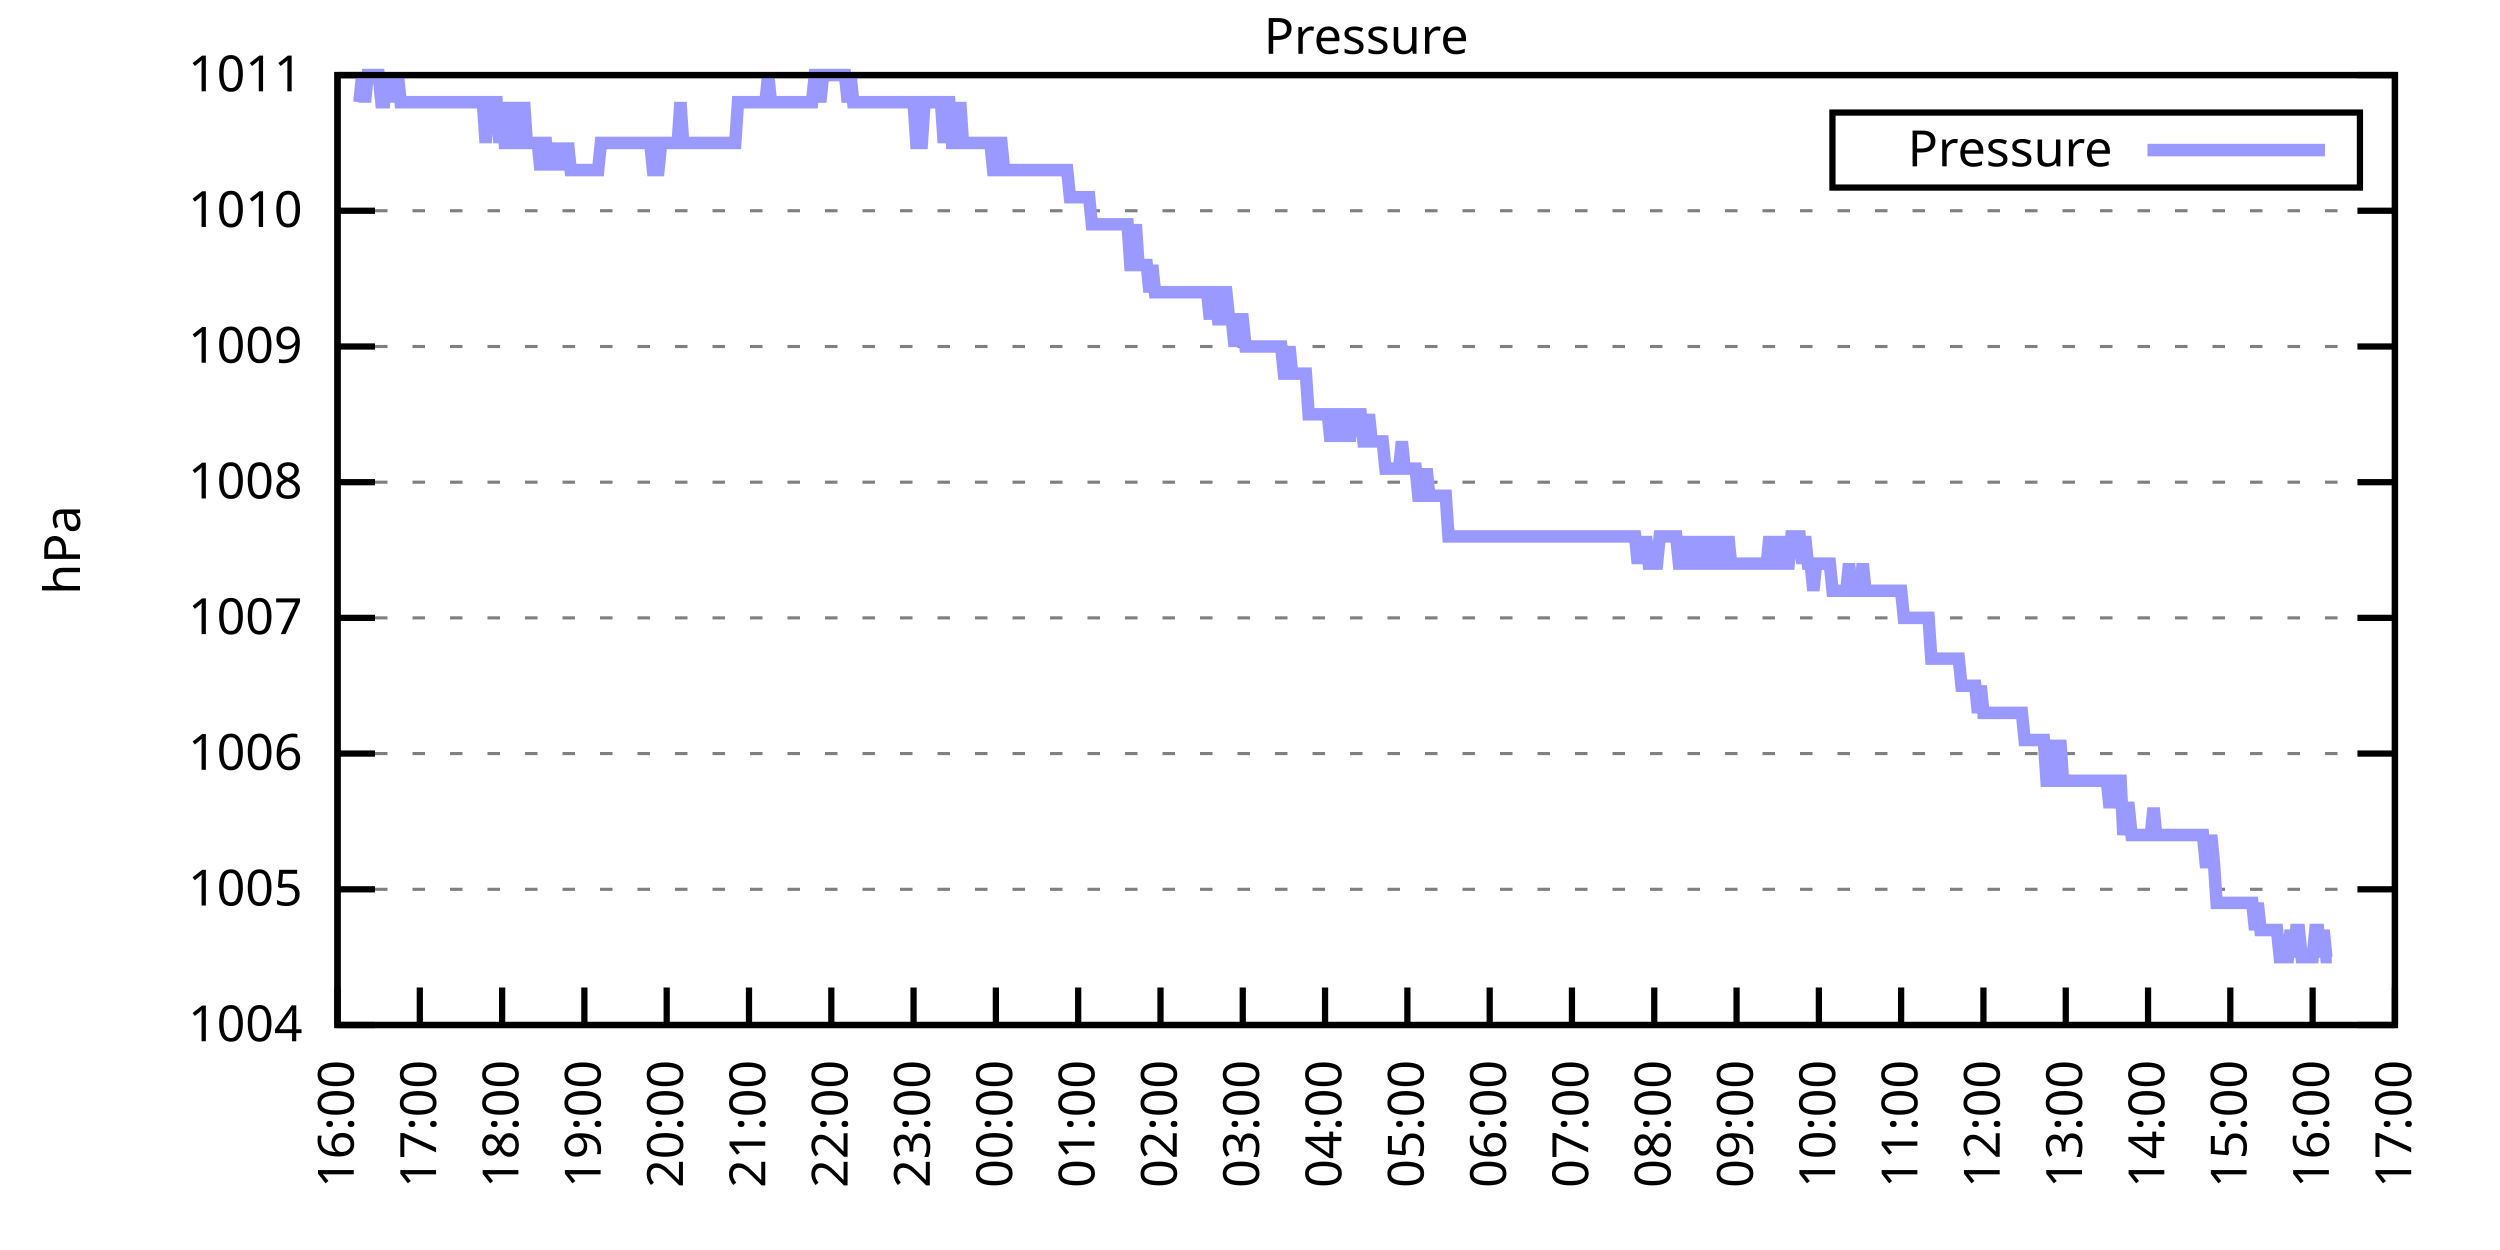
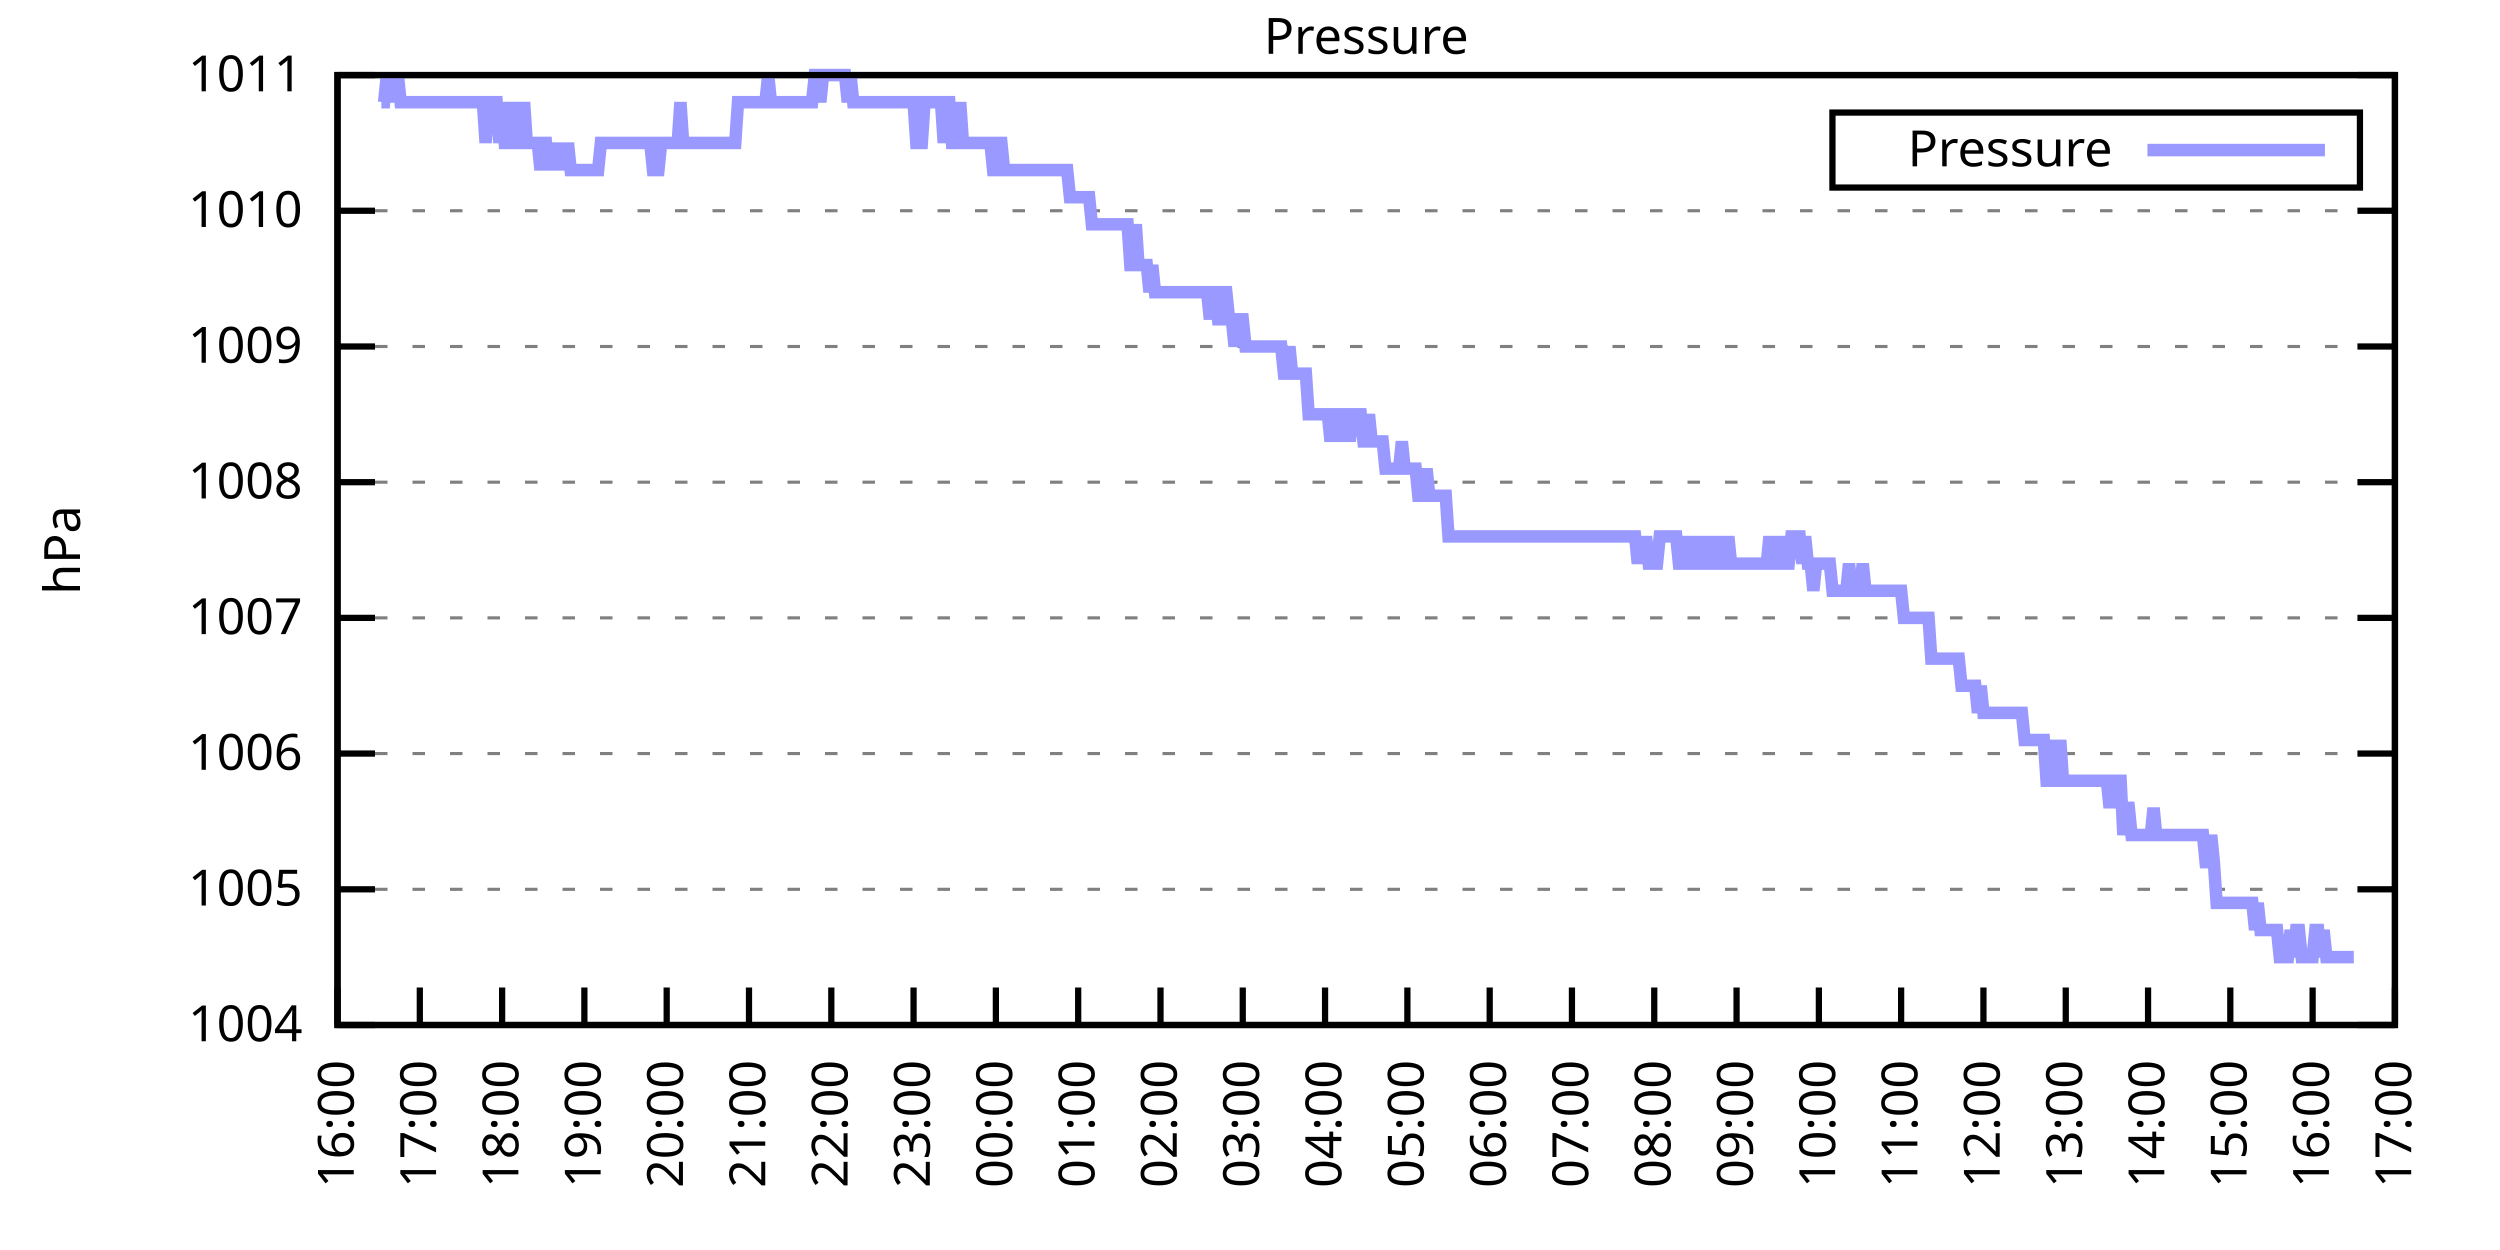
<svg xmlns="http://www.w3.org/2000/svg" xmlns:xlink="http://www.w3.org/1999/xlink" width="400" height="200" viewBox="0 0 400 200">
  <g id="gnuplot_canvas">
    <rect x="0" y="0" width="400" height="200" fill="none" />
    <defs>
      <circle id="gpDot" r="0.5" stroke-width="0.5" stroke="currentColor" />
      <path id="gpPt0" stroke-width="0.333" stroke="currentColor" d="M-1,0 h2 M0,-1 v2" />
      <path id="gpPt1" stroke-width="0.333" stroke="currentColor" d="M-1,-1 L1,1 M1,-1 L-1,1" />
      <path id="gpPt2" stroke-width="0.333" stroke="currentColor" d="M-1,0 L1,0 M0,-1 L0,1 M-1,-1 L1,1 M-1,1 L1,-1" />
      <rect id="gpPt3" stroke-width="0.333" stroke="currentColor" x="-1" y="-1" width="2" height="2" />
      <rect id="gpPt4" stroke-width="0.333" stroke="currentColor" fill="currentColor" x="-1" y="-1" width="2" height="2" />
      <circle id="gpPt5" stroke-width="0.333" stroke="currentColor" cx="0" cy="0" r="1" />
      <use xlink:href="#gpPt5" id="gpPt6" fill="currentColor" stroke="none" />
      <path id="gpPt7" stroke-width="0.333" stroke="currentColor" d="M0,-1.33 L-1.33,0.67 L1.33,0.67 z" />
      <use xlink:href="#gpPt7" id="gpPt8" fill="currentColor" stroke="none" />
      <use xlink:href="#gpPt7" id="gpPt9" stroke="currentColor" transform="rotate(180)" />
      <use xlink:href="#gpPt9" id="gpPt10" fill="currentColor" stroke="none" />
      <use xlink:href="#gpPt3" id="gpPt11" stroke="currentColor" transform="rotate(45)" />
      <use xlink:href="#gpPt11" id="gpPt12" fill="currentColor" stroke="none" />
      <path id="gpPt13" stroke-width="0.333" stroke="currentColor" d="M0,1.330 L1.265,0.411 L0.782,-1.067 L-0.782,-1.076 L-1.265,0.411 z" />
      <use xlink:href="#gpPt13" id="gpPt14" fill="currentColor" stroke="none" />
      <filter id="textbox" filterUnits="objectBoundingBox" x="0" y="0" height="1" width="1">
        <feFlood flood-color="white" flood-opacity="1" result="bgnd" />
        <feComposite in="SourceGraphic" in2="bgnd" operator="atop" />
      </filter>
      <filter id="greybox" filterUnits="objectBoundingBox" x="0" y="0" height="1" width="1">
        <feFlood flood-color="lightgrey" flood-opacity="1" result="grey" />
        <feComposite in="SourceGraphic" in2="grey" operator="atop" />
      </filter>
    </defs>
    <g fill="none" color="white" stroke="currentColor" stroke-width="1.00" stroke-linecap="butt" stroke-linejoin="miter">
</g>
    <g fill="none" color="black" stroke="currentColor" stroke-width="1.00" stroke-linecap="butt" stroke-linejoin="miter">
      <g stroke="none" shape-rendering="crispEdges">
        <polygon fill="rgb(255, 255, 255)" points="54.00,164.00 383.18,164.00 383.18,12.02 54.00,12.02 " />
      </g>
    </g>
    <g fill="none" color="black" stroke="currentColor" stroke-width="1.00" stroke-linecap="butt" stroke-linejoin="miter">
</g>
    <g fill="none" color="black" stroke="black" stroke-width="0.50" stroke-linecap="butt" stroke-linejoin="miter">
</g>
    <g fill="none" color="gray" stroke="currentColor" stroke-width="0.50" stroke-linecap="butt" stroke-linejoin="miter">
      <path stroke="gray" stroke-dasharray="2,4" class="gridline" d="M54.00,164.00 L383.19,164.00  " />
    </g>
    <g fill="none" color="gray" stroke="gray" stroke-width="1.00" stroke-linecap="butt" stroke-linejoin="miter">
</g>
    <g fill="none" color="black" stroke="currentColor" stroke-width="1.00" stroke-linecap="butt" stroke-linejoin="miter">
      <path stroke="black" d="M54.00,164.00 L60.00,164.00 M383.19,164.00 L377.19,164.00  " />
      <g transform="translate(48.40,166.60)" stroke="none" fill="black" font-family="Sans" font-size="8.00" text-anchor="end">
        <text>
          <tspan font-family="Sans"> 1004</tspan>
        </text>
      </g>
    </g>
    <g fill="none" color="black" stroke="currentColor" stroke-width="1.00" stroke-linecap="butt" stroke-linejoin="miter">
</g>
    <g fill="none" color="black" stroke="black" stroke-width="0.50" stroke-linecap="butt" stroke-linejoin="miter">
</g>
    <g fill="none" color="gray" stroke="currentColor" stroke-width="0.50" stroke-linecap="butt" stroke-linejoin="miter">
      <path stroke="gray" stroke-dasharray="2,4" class="gridline" d="M54.00,142.29 L383.19,142.29  " />
    </g>
    <g fill="none" color="gray" stroke="gray" stroke-width="1.00" stroke-linecap="butt" stroke-linejoin="miter">
</g>
    <g fill="none" color="black" stroke="currentColor" stroke-width="1.00" stroke-linecap="butt" stroke-linejoin="miter">
      <path stroke="black" d="M54.00,142.29 L60.00,142.29 M383.19,142.29 L377.19,142.29  " />
      <g transform="translate(48.40,144.89)" stroke="none" fill="black" font-family="Sans" font-size="8.00" text-anchor="end">
        <text>
          <tspan font-family="Sans"> 1005</tspan>
        </text>
      </g>
    </g>
    <g fill="none" color="black" stroke="currentColor" stroke-width="1.00" stroke-linecap="butt" stroke-linejoin="miter">
</g>
    <g fill="none" color="black" stroke="black" stroke-width="0.50" stroke-linecap="butt" stroke-linejoin="miter">
</g>
    <g fill="none" color="gray" stroke="currentColor" stroke-width="0.50" stroke-linecap="butt" stroke-linejoin="miter">
      <path stroke="gray" stroke-dasharray="2,4" class="gridline" d="M54.00,120.57 L383.19,120.57  " />
    </g>
    <g fill="none" color="gray" stroke="gray" stroke-width="1.00" stroke-linecap="butt" stroke-linejoin="miter">
</g>
    <g fill="none" color="black" stroke="currentColor" stroke-width="1.00" stroke-linecap="butt" stroke-linejoin="miter">
      <path stroke="black" d="M54.00,120.57 L60.00,120.57 M383.19,120.57 L377.19,120.57  " />
      <g transform="translate(48.40,123.17)" stroke="none" fill="black" font-family="Sans" font-size="8.00" text-anchor="end">
        <text>
          <tspan font-family="Sans"> 1006</tspan>
        </text>
      </g>
    </g>
    <g fill="none" color="black" stroke="currentColor" stroke-width="1.00" stroke-linecap="butt" stroke-linejoin="miter">
</g>
    <g fill="none" color="black" stroke="black" stroke-width="0.50" stroke-linecap="butt" stroke-linejoin="miter">
</g>
    <g fill="none" color="gray" stroke="currentColor" stroke-width="0.50" stroke-linecap="butt" stroke-linejoin="miter">
      <path stroke="gray" stroke-dasharray="2,4" class="gridline" d="M54.00,98.86 L383.19,98.86  " />
    </g>
    <g fill="none" color="gray" stroke="gray" stroke-width="1.00" stroke-linecap="butt" stroke-linejoin="miter">
</g>
    <g fill="none" color="black" stroke="currentColor" stroke-width="1.00" stroke-linecap="butt" stroke-linejoin="miter">
      <path stroke="black" d="M54.00,98.86 L60.00,98.86 M383.19,98.86 L377.19,98.86  " />
      <g transform="translate(48.40,101.46)" stroke="none" fill="black" font-family="Sans" font-size="8.00" text-anchor="end">
        <text>
          <tspan font-family="Sans"> 1007</tspan>
        </text>
      </g>
    </g>
    <g fill="none" color="black" stroke="currentColor" stroke-width="1.00" stroke-linecap="butt" stroke-linejoin="miter">
</g>
    <g fill="none" color="black" stroke="black" stroke-width="0.50" stroke-linecap="butt" stroke-linejoin="miter">
</g>
    <g fill="none" color="gray" stroke="currentColor" stroke-width="0.50" stroke-linecap="butt" stroke-linejoin="miter">
      <path stroke="gray" stroke-dasharray="2,4" class="gridline" d="M54.00,77.15 L383.19,77.15  " />
    </g>
    <g fill="none" color="gray" stroke="gray" stroke-width="1.00" stroke-linecap="butt" stroke-linejoin="miter">
</g>
    <g fill="none" color="black" stroke="currentColor" stroke-width="1.00" stroke-linecap="butt" stroke-linejoin="miter">
      <path stroke="black" d="M54.00,77.15 L60.00,77.15 M383.19,77.15 L377.19,77.15  " />
      <g transform="translate(48.40,79.75)" stroke="none" fill="black" font-family="Sans" font-size="8.00" text-anchor="end">
        <text>
          <tspan font-family="Sans"> 1008</tspan>
        </text>
      </g>
    </g>
    <g fill="none" color="black" stroke="currentColor" stroke-width="1.00" stroke-linecap="butt" stroke-linejoin="miter">
</g>
    <g fill="none" color="black" stroke="black" stroke-width="0.50" stroke-linecap="butt" stroke-linejoin="miter">
</g>
    <g fill="none" color="gray" stroke="currentColor" stroke-width="0.50" stroke-linecap="butt" stroke-linejoin="miter">
      <path stroke="gray" stroke-dasharray="2,4" class="gridline" d="M54.00,55.44 L383.19,55.44  " />
    </g>
    <g fill="none" color="gray" stroke="gray" stroke-width="1.00" stroke-linecap="butt" stroke-linejoin="miter">
</g>
    <g fill="none" color="black" stroke="currentColor" stroke-width="1.00" stroke-linecap="butt" stroke-linejoin="miter">
      <path stroke="black" d="M54.00,55.44 L60.00,55.44 M383.19,55.44 L377.19,55.44  " />
      <g transform="translate(48.40,58.04)" stroke="none" fill="black" font-family="Sans" font-size="8.00" text-anchor="end">
        <text>
          <tspan font-family="Sans"> 1009</tspan>
        </text>
      </g>
    </g>
    <g fill="none" color="black" stroke="currentColor" stroke-width="1.00" stroke-linecap="butt" stroke-linejoin="miter">
</g>
    <g fill="none" color="black" stroke="black" stroke-width="0.50" stroke-linecap="butt" stroke-linejoin="miter">
</g>
    <g fill="none" color="gray" stroke="currentColor" stroke-width="0.50" stroke-linecap="butt" stroke-linejoin="miter">
      <path stroke="gray" stroke-dasharray="2,4" class="gridline" d="M54.00,33.72 L383.19,33.72  " />
    </g>
    <g fill="none" color="gray" stroke="gray" stroke-width="1.00" stroke-linecap="butt" stroke-linejoin="miter">
</g>
    <g fill="none" color="black" stroke="currentColor" stroke-width="1.00" stroke-linecap="butt" stroke-linejoin="miter">
      <path stroke="black" d="M54.00,33.72 L60.00,33.72 M383.19,33.72 L377.19,33.72  " />
      <g transform="translate(48.40,36.32)" stroke="none" fill="black" font-family="Sans" font-size="8.00" text-anchor="end">
        <text>
          <tspan font-family="Sans"> 1010</tspan>
        </text>
      </g>
    </g>
    <g fill="none" color="black" stroke="currentColor" stroke-width="1.00" stroke-linecap="butt" stroke-linejoin="miter">
</g>
    <g fill="none" color="black" stroke="black" stroke-width="0.50" stroke-linecap="butt" stroke-linejoin="miter">
</g>
    <g fill="none" color="gray" stroke="currentColor" stroke-width="0.50" stroke-linecap="butt" stroke-linejoin="miter">
      <path stroke="gray" stroke-dasharray="2,4" class="gridline" d="M54.00,12.01 L383.19,12.01  " />
    </g>
    <g fill="none" color="gray" stroke="gray" stroke-width="1.00" stroke-linecap="butt" stroke-linejoin="miter">
</g>
    <g fill="none" color="black" stroke="currentColor" stroke-width="1.00" stroke-linecap="butt" stroke-linejoin="miter">
      <path stroke="black" d="M54.00,12.01 L60.00,12.01 M383.19,12.01 L377.19,12.01  " />
      <g transform="translate(48.40,14.61)" stroke="none" fill="black" font-family="Sans" font-size="8.00" text-anchor="end">
        <text>
          <tspan font-family="Sans"> 1011</tspan>
        </text>
      </g>
    </g>
    <g fill="none" color="black" stroke="currentColor" stroke-width="1.00" stroke-linecap="butt" stroke-linejoin="miter">
      <path stroke="black" d="M54.00,164.00 L54.00,158.00  " />
      <g transform="translate(56.60,169.60) rotate(270.00)" stroke="none" fill="black" font-family="Sans" font-size="8.00" text-anchor="end">
        <text>
          <tspan font-family="Sans">16:00</tspan>
        </text>
      </g>
    </g>
    <g fill="none" color="black" stroke="currentColor" stroke-width="1.00" stroke-linecap="butt" stroke-linejoin="miter">
      <path stroke="black" d="M67.17,164.00 L67.17,158.00  " />
      <g transform="translate(69.77,169.60) rotate(270.00)" stroke="none" fill="black" font-family="Sans" font-size="8.00" text-anchor="end">
        <text>
          <tspan font-family="Sans">17:00</tspan>
        </text>
      </g>
    </g>
    <g fill="none" color="black" stroke="currentColor" stroke-width="1.00" stroke-linecap="butt" stroke-linejoin="miter">
      <path stroke="black" d="M80.34,164.00 L80.34,158.00  " />
      <g transform="translate(82.94,169.60) rotate(270.00)" stroke="none" fill="black" font-family="Sans" font-size="8.00" text-anchor="end">
        <text>
          <tspan font-family="Sans">18:00</tspan>
        </text>
      </g>
    </g>
    <g fill="none" color="black" stroke="currentColor" stroke-width="1.00" stroke-linecap="butt" stroke-linejoin="miter">
      <path stroke="black" d="M93.50,164.00 L93.50,158.00  " />
      <g transform="translate(96.10,169.60) rotate(270.00)" stroke="none" fill="black" font-family="Sans" font-size="8.00" text-anchor="end">
        <text>
          <tspan font-family="Sans">19:00</tspan>
        </text>
      </g>
    </g>
    <g fill="none" color="black" stroke="currentColor" stroke-width="1.00" stroke-linecap="butt" stroke-linejoin="miter">
      <path stroke="black" d="M106.67,164.00 L106.67,158.00  " />
      <g transform="translate(109.27,169.60) rotate(270.00)" stroke="none" fill="black" font-family="Sans" font-size="8.00" text-anchor="end">
        <text>
          <tspan font-family="Sans">20:00</tspan>
        </text>
      </g>
    </g>
    <g fill="none" color="black" stroke="currentColor" stroke-width="1.00" stroke-linecap="butt" stroke-linejoin="miter">
      <path stroke="black" d="M119.84,164.00 L119.84,158.00  " />
      <g transform="translate(122.44,169.60) rotate(270.00)" stroke="none" fill="black" font-family="Sans" font-size="8.00" text-anchor="end">
        <text>
          <tspan font-family="Sans">21:00</tspan>
        </text>
      </g>
    </g>
    <g fill="none" color="black" stroke="currentColor" stroke-width="1.00" stroke-linecap="butt" stroke-linejoin="miter">
      <path stroke="black" d="M133.01,164.00 L133.01,158.00  " />
      <g transform="translate(135.61,169.60) rotate(270.00)" stroke="none" fill="black" font-family="Sans" font-size="8.00" text-anchor="end">
        <text>
          <tspan font-family="Sans">22:00</tspan>
        </text>
      </g>
    </g>
    <g fill="none" color="black" stroke="currentColor" stroke-width="1.00" stroke-linecap="butt" stroke-linejoin="miter">
      <path stroke="black" d="M146.17,164.00 L146.17,158.00  " />
      <g transform="translate(148.77,169.60) rotate(270.00)" stroke="none" fill="black" font-family="Sans" font-size="8.00" text-anchor="end">
        <text>
          <tspan font-family="Sans">23:00</tspan>
        </text>
      </g>
    </g>
    <g fill="none" color="black" stroke="currentColor" stroke-width="1.00" stroke-linecap="butt" stroke-linejoin="miter">
      <path stroke="black" d="M159.34,164.00 L159.34,158.00  " />
      <g transform="translate(161.94,169.60) rotate(270.00)" stroke="none" fill="black" font-family="Sans" font-size="8.00" text-anchor="end">
        <text>
          <tspan font-family="Sans">00:00</tspan>
        </text>
      </g>
    </g>
    <g fill="none" color="black" stroke="currentColor" stroke-width="1.00" stroke-linecap="butt" stroke-linejoin="miter">
      <path stroke="black" d="M172.51,164.00 L172.51,158.00  " />
      <g transform="translate(175.11,169.60) rotate(270.00)" stroke="none" fill="black" font-family="Sans" font-size="8.00" text-anchor="end">
        <text>
          <tspan font-family="Sans">01:00</tspan>
        </text>
      </g>
    </g>
    <g fill="none" color="black" stroke="currentColor" stroke-width="1.00" stroke-linecap="butt" stroke-linejoin="miter">
      <path stroke="black" d="M185.68,164.00 L185.68,158.00  " />
      <g transform="translate(188.28,169.60) rotate(270.00)" stroke="none" fill="black" font-family="Sans" font-size="8.00" text-anchor="end">
        <text>
          <tspan font-family="Sans">02:00</tspan>
        </text>
      </g>
    </g>
    <g fill="none" color="black" stroke="currentColor" stroke-width="1.00" stroke-linecap="butt" stroke-linejoin="miter">
      <path stroke="black" d="M198.84,164.00 L198.84,158.00  " />
      <g transform="translate(201.44,169.60) rotate(270.00)" stroke="none" fill="black" font-family="Sans" font-size="8.00" text-anchor="end">
        <text>
          <tspan font-family="Sans">03:00</tspan>
        </text>
      </g>
    </g>
    <g fill="none" color="black" stroke="currentColor" stroke-width="1.00" stroke-linecap="butt" stroke-linejoin="miter">
      <path stroke="black" d="M212.01,164.00 L212.01,158.00  " />
      <g transform="translate(214.61,169.60) rotate(270.00)" stroke="none" fill="black" font-family="Sans" font-size="8.00" text-anchor="end">
        <text>
          <tspan font-family="Sans">04:00</tspan>
        </text>
      </g>
    </g>
    <g fill="none" color="black" stroke="currentColor" stroke-width="1.00" stroke-linecap="butt" stroke-linejoin="miter">
      <path stroke="black" d="M225.18,164.00 L225.18,158.00  " />
      <g transform="translate(227.78,169.60) rotate(270.00)" stroke="none" fill="black" font-family="Sans" font-size="8.00" text-anchor="end">
        <text>
          <tspan font-family="Sans">05:00</tspan>
        </text>
      </g>
    </g>
    <g fill="none" color="black" stroke="currentColor" stroke-width="1.00" stroke-linecap="butt" stroke-linejoin="miter">
      <path stroke="black" d="M238.35,164.00 L238.35,158.00  " />
      <g transform="translate(240.95,169.60) rotate(270.00)" stroke="none" fill="black" font-family="Sans" font-size="8.00" text-anchor="end">
        <text>
          <tspan font-family="Sans">06:00</tspan>
        </text>
      </g>
    </g>
    <g fill="none" color="black" stroke="currentColor" stroke-width="1.00" stroke-linecap="butt" stroke-linejoin="miter">
      <path stroke="black" d="M251.51,164.00 L251.51,158.00  " />
      <g transform="translate(254.11,169.60) rotate(270.00)" stroke="none" fill="black" font-family="Sans" font-size="8.00" text-anchor="end">
        <text>
          <tspan font-family="Sans">07:00</tspan>
        </text>
      </g>
    </g>
    <g fill="none" color="black" stroke="currentColor" stroke-width="1.00" stroke-linecap="butt" stroke-linejoin="miter">
      <path stroke="black" d="M264.68,164.00 L264.68,158.00  " />
      <g transform="translate(267.28,169.60) rotate(270.00)" stroke="none" fill="black" font-family="Sans" font-size="8.00" text-anchor="end">
        <text>
          <tspan font-family="Sans">08:00</tspan>
        </text>
      </g>
    </g>
    <g fill="none" color="black" stroke="currentColor" stroke-width="1.00" stroke-linecap="butt" stroke-linejoin="miter">
      <path stroke="black" d="M277.85,164.00 L277.85,158.00  " />
      <g transform="translate(280.45,169.60) rotate(270.00)" stroke="none" fill="black" font-family="Sans" font-size="8.00" text-anchor="end">
        <text>
          <tspan font-family="Sans">09:00</tspan>
        </text>
      </g>
    </g>
    <g fill="none" color="black" stroke="currentColor" stroke-width="1.00" stroke-linecap="butt" stroke-linejoin="miter">
      <path stroke="black" d="M291.02,164.00 L291.02,158.00  " />
      <g transform="translate(293.62,169.60) rotate(270.00)" stroke="none" fill="black" font-family="Sans" font-size="8.00" text-anchor="end">
        <text>
          <tspan font-family="Sans">10:00</tspan>
        </text>
      </g>
    </g>
    <g fill="none" color="black" stroke="currentColor" stroke-width="1.00" stroke-linecap="butt" stroke-linejoin="miter">
      <path stroke="black" d="M304.18,164.00 L304.18,158.00  " />
      <g transform="translate(306.78,169.60) rotate(270.00)" stroke="none" fill="black" font-family="Sans" font-size="8.00" text-anchor="end">
        <text>
          <tspan font-family="Sans">11:00</tspan>
        </text>
      </g>
    </g>
    <g fill="none" color="black" stroke="currentColor" stroke-width="1.00" stroke-linecap="butt" stroke-linejoin="miter">
      <path stroke="black" d="M317.35,164.00 L317.35,158.00  " />
      <g transform="translate(319.95,169.60) rotate(270.00)" stroke="none" fill="black" font-family="Sans" font-size="8.00" text-anchor="end">
        <text>
          <tspan font-family="Sans">12:00</tspan>
        </text>
      </g>
    </g>
    <g fill="none" color="black" stroke="currentColor" stroke-width="1.00" stroke-linecap="butt" stroke-linejoin="miter">
      <path stroke="black" d="M330.52,164.00 L330.52,158.00  " />
      <g transform="translate(333.12,169.60) rotate(270.00)" stroke="none" fill="black" font-family="Sans" font-size="8.00" text-anchor="end">
        <text>
          <tspan font-family="Sans">13:00</tspan>
        </text>
      </g>
    </g>
    <g fill="none" color="black" stroke="currentColor" stroke-width="1.00" stroke-linecap="butt" stroke-linejoin="miter">
      <path stroke="black" d="M343.69,164.00 L343.69,158.00  " />
      <g transform="translate(346.29,169.60) rotate(270.00)" stroke="none" fill="black" font-family="Sans" font-size="8.00" text-anchor="end">
        <text>
          <tspan font-family="Sans">14:00</tspan>
        </text>
      </g>
    </g>
    <g fill="none" color="black" stroke="currentColor" stroke-width="1.00" stroke-linecap="butt" stroke-linejoin="miter">
      <path stroke="black" d="M356.85,164.00 L356.85,158.00  " />
      <g transform="translate(359.45,169.60) rotate(270.00)" stroke="none" fill="black" font-family="Sans" font-size="8.00" text-anchor="end">
        <text>
          <tspan font-family="Sans">15:00</tspan>
        </text>
      </g>
    </g>
    <g fill="none" color="black" stroke="currentColor" stroke-width="1.00" stroke-linecap="butt" stroke-linejoin="miter">
      <path stroke="black" d="M370.02,164.00 L370.02,158.00  " />
      <g transform="translate(372.62,169.60) rotate(270.00)" stroke="none" fill="black" font-family="Sans" font-size="8.00" text-anchor="end">
        <text>
          <tspan font-family="Sans">16:00</tspan>
        </text>
      </g>
    </g>
    <g fill="none" color="black" stroke="currentColor" stroke-width="1.00" stroke-linecap="butt" stroke-linejoin="miter">
      <path stroke="black" d="M383.19,164.00 L383.19,158.00  " />
      <g transform="translate(385.79,169.60) rotate(270.00)" stroke="none" fill="black" font-family="Sans" font-size="8.00" text-anchor="end">
        <text>
          <tspan font-family="Sans">17:00</tspan>
        </text>
      </g>
    </g>
    <g fill="none" color="black" stroke="currentColor" stroke-width="1.00" stroke-linecap="butt" stroke-linejoin="miter">
</g>
    <g fill="none" color="black" stroke="currentColor" stroke-width="1.00" stroke-linecap="butt" stroke-linejoin="miter">
      <path stroke="black" d="M54.00,12.01 L54.00,164.00 L383.19,164.00 L383.19,12.01 L54.00,12.01 Z  " />
    </g>
    <g fill="none" color="black" stroke="currentColor" stroke-width="1.00" stroke-linecap="butt" stroke-linejoin="miter">
</g>
    <g fill="none" color="black" stroke="currentColor" stroke-width="1.00" stroke-linecap="butt" stroke-linejoin="miter">
      <path stroke="black" d="M293.19,30.01 L293.19,18.01 L377.59,18.01 L377.59,30.01 L293.19,30.01 Z  " />
    </g>
    <g id="Pressure_plot_1">
      <g fill="none" color="white" stroke="black" stroke-width="2.00" stroke-linecap="butt" stroke-linejoin="miter">
</g>
      <g fill="none" color="black" stroke="currentColor" stroke-width="2.00" stroke-linecap="butt" stroke-linejoin="miter">
        <g transform="translate(337.99,26.61)" stroke="none" fill="black" font-family="Sans" font-size="8.00" text-anchor="end">
          <text>
            <tspan font-family="Sans">Pressure</tspan>
          </text>
        </g>
      </g>
      <g fill="none" color="black" stroke="currentColor" stroke-width="2.00" stroke-linecap="butt" stroke-linejoin="miter">
-         <path stroke="rgb(153, 153, 255)" d="M343.59,24.01 L371.99,24.01 M57.51,16.35 L57.95,12.01 L58.39,16.35 L58.83,12.01 L59.27,12.01 L59.71,12.01   L60.14,12.01 L60.58,12.01 L61.02,16.35 L61.46,16.35 L61.90,12.01 L62.34,16.35 L62.78,12.01 L63.22,16.35   L63.66,12.01 L64.10,16.35 L64.53,16.35 L64.97,16.35 L65.41,16.35 L65.85,16.35 L66.29,16.35 L66.73,16.35   L67.17,16.35 L67.61,16.35 L68.05,16.35 L68.48,16.35 L68.92,16.35 L69.36,16.35 L69.80,16.35 L70.24,16.35   L70.68,16.35 L71.12,16.35 L71.56,16.35 L72.00,16.35 L72.43,16.35 L72.87,16.35 L73.31,16.35 L73.75,16.35   L74.19,16.35 L74.63,16.35 L75.07,16.35 L75.51,16.35 L75.95,16.35 L76.38,16.35 L76.82,16.35 L77.26,16.35   L77.70,22.87 L78.14,16.35 L78.58,16.35 L79.02,16.35 L79.46,16.35 L79.90,22.87 L80.34,16.35 L80.77,22.87   L81.21,22.87 L81.65,22.87 L82.09,16.35 L82.53,22.87 L82.97,22.87 L83.41,22.87 L83.85,16.35 L84.29,22.87   L84.72,22.87 L85.16,22.87 L85.60,22.87 L86.04,22.87 L86.48,27.21 L86.92,22.87 L87.36,22.87 L87.80,27.21   L88.24,22.87 L88.67,27.21 L89.11,22.87 L89.55,27.21 L89.99,22.87 L90.43,27.21 L90.87,22.87 L91.31,27.21   L91.75,27.21 L92.19,27.21 L92.62,27.21 L93.06,27.21 L93.50,27.21 L93.94,27.21 L94.38,27.21 L94.82,27.21   L95.26,27.21 L95.70,27.21 L96.14,22.87 L96.58,22.87 L97.01,22.87 L97.45,22.87 L97.89,22.87 L98.33,22.87   L98.77,22.87 L99.21,22.87 L99.65,22.87 L100.09,22.87 L100.53,22.87 L100.96,22.87 L101.40,22.87 L101.84,22.87   L102.28,22.87 L102.72,22.87 L103.16,22.87 L103.60,22.87 L104.04,22.87 L104.48,27.21 L104.91,27.21 L105.35,27.21   L105.79,22.87 L106.23,22.87 L106.67,22.87 L107.11,22.87 L107.55,22.87 L107.99,22.87 L108.43,22.87 L108.87,16.35   L109.30,22.87 L109.74,22.87 L110.18,22.87 L110.62,22.87 L111.06,22.87 L111.50,22.87 L111.94,22.87 L112.38,22.87   L112.82,22.87 L113.25,22.87 L113.69,22.87 L114.13,22.87 L114.57,22.87 L115.01,22.87 L115.45,22.87 L115.89,22.87   L116.33,22.87 L116.77,22.87 L117.20,22.87 L117.64,22.87 L118.08,16.35 L118.52,16.35 L118.96,16.35 L119.40,16.35   L119.84,16.35 L120.28,16.35 L120.72,16.35 L121.15,16.35 L121.59,16.35 L122.03,16.35 L122.47,16.35 L122.91,12.01   L123.35,16.35 L123.79,16.35 L124.23,16.35 L124.67,16.35 L125.11,16.35 L125.54,16.35 L125.98,16.35 L126.42,16.35   L126.86,16.35 L127.30,16.35 L127.74,16.35 L128.18,16.35 L128.62,16.35 L129.06,16.35 L129.49,16.35 L129.93,16.35   L130.37,12.01 L130.81,12.01 L131.25,16.35 L131.69,12.01 L132.13,12.01 L132.57,12.01 L133.01,12.01 L133.44,12.01   L133.88,12.01 L134.32,12.01 L134.76,12.01 L135.20,12.01 L135.64,16.35 L136.08,12.01 L136.52,16.35 L136.96,16.35   L137.39,16.35 L137.83,16.35 L138.27,16.35 L138.71,16.35 L139.15,16.35 L139.59,16.35 L140.03,16.35 L140.47,16.35   L140.91,16.35 L141.35,16.35 L141.78,16.35 L142.22,16.35 L142.66,16.35 L143.10,16.35 L143.54,16.35 L143.98,16.35   L144.42,16.35 L144.86,16.35 L145.30,16.35 L145.73,16.35 L146.17,16.35 L146.61,22.87 L147.05,22.87 L147.49,22.87   L147.93,16.35 L148.37,16.35 L148.81,16.35 L149.25,16.35 L149.68,16.35 L150.12,16.35 L150.56,16.35 L151.00,22.87   L151.44,16.35 L151.88,16.35 L152.32,22.87 L152.76,22.87 L153.20,22.87 L153.63,16.35 L154.07,22.87 L154.51,22.87   L154.95,22.87 L155.39,22.87 L155.83,22.87 L156.27,22.87 L156.71,22.87 L157.15,22.87 L157.59,22.87 L158.02,22.87   L158.46,22.87 L158.90,27.21 L159.34,27.21 L159.78,22.87 L160.22,22.87 L160.66,27.21 L161.10,27.21 L161.54,27.21   L161.97,27.21 L162.41,27.21 L162.85,27.21 L163.29,27.21 L163.73,27.21 L164.17,27.21 L164.61,27.21 L165.05,27.21   L165.49,27.21 L165.92,27.21 L166.36,27.21 L166.80,27.21 L167.24,27.21 L167.68,27.21 L168.12,27.21 L168.56,27.21   L169.00,27.21 L169.44,27.21 L169.87,27.21 L170.31,27.21 L170.75,27.21 L171.19,31.55 L171.63,31.55 L172.07,31.55   L172.51,31.55 L172.95,31.55 L173.39,31.55 L173.83,31.55 L174.26,31.55 L174.70,35.89 L175.14,35.89 L175.58,35.89   L176.02,35.89 L176.46,35.89 L176.90,35.89 L177.34,35.89 L177.78,35.89 L178.21,35.89 L178.65,35.89 L179.09,35.89   L179.53,35.89 L179.97,35.89 L180.41,35.89 L180.85,42.41 L181.29,42.41 L181.73,35.89 L182.16,42.41 L182.60,42.41   L183.04,42.41 L183.48,42.41 L183.92,46.75 L184.36,42.41 L184.80,46.75 L185.24,46.75 L185.68,46.75 L186.11,46.75   L186.55,46.75 L186.99,46.75 L187.43,46.75 L187.87,46.75 L188.31,46.75 L188.75,46.75 L189.19,46.75 L189.63,46.75   L190.07,46.75 L190.50,46.75 L190.94,46.75 L191.38,46.75 L191.82,46.75 L192.26,46.75 L192.70,46.75 L193.14,46.75   L193.58,51.09 L194.02,46.75 L194.45,46.75 L194.89,51.09 L195.33,51.09 L195.77,46.75 L196.21,46.75 L196.65,51.09   L197.09,51.09 L197.53,55.44 L197.97,51.09 L198.40,51.09 L198.84,51.09 L199.28,55.44 L199.72,55.44 L200.16,55.44   L200.60,55.44 L201.04,55.44 L201.48,55.44 L201.92,55.44 L202.35,55.44 L202.79,55.44 L203.23,55.44 L203.67,55.44   L204.11,55.44 L204.55,55.44 L204.99,55.44 L205.43,59.78 L205.87,59.78 L206.31,55.44 L206.74,59.78 L207.18,59.78   L207.62,59.78 L208.06,59.78 L208.50,59.78 L208.94,59.78 L209.38,66.29 L209.82,66.29 L210.26,66.29 L210.69,66.29   L211.13,66.29 L211.57,66.29 L212.01,66.29 L212.45,66.29 L212.89,70.63 L213.33,66.29 L213.77,66.29 L214.21,70.63   L214.64,66.29 L215.08,66.29 L215.52,66.29 L215.96,70.63 L216.40,66.29 L216.84,66.29 L217.28,66.29 L217.72,66.29   L218.16,70.63 L218.60,70.63 L219.03,66.29 L219.47,70.63 L219.91,70.63 L220.35,70.63 L220.79,70.63 L221.23,70.63   L221.67,74.98 L222.11,74.98 L222.55,74.98 L222.98,74.98 L223.42,74.98 L223.86,74.98 L224.30,70.63 L224.74,74.98   L225.18,74.98 L225.62,74.98 L226.06,74.98 L226.50,74.98 L226.93,79.32 L227.37,79.32 L227.81,79.32 L228.25,74.98   L228.69,79.32 L229.13,79.32 L229.57,79.32 L230.01,79.32 L230.45,79.32 L230.88,79.32 L231.32,79.32 L231.76,85.83   L232.20,85.83 L232.64,85.83 L233.08,85.83 L233.52,85.83 L233.96,85.83 L234.40,85.83 L234.84,85.83 L235.27,85.83   L235.71,85.83 L236.15,85.83 L236.59,85.83 L237.03,85.83 L237.47,85.83 L237.91,85.83 L238.35,85.83 L238.79,85.83   L239.22,85.83 L239.66,85.83 L240.10,85.83 L240.54,85.83 L240.98,85.83 L241.42,85.83 L241.86,85.83 L242.30,85.83   L242.74,85.83 L243.17,85.83 L243.61,85.83 L244.05,85.83 L244.49,85.83 L244.93,85.83 L245.37,85.83 L245.81,85.83   L246.25,85.83 L246.69,85.83 L247.12,85.83 L247.56,85.83 L248.00,85.83 L248.44,85.83 L248.88,85.83 L249.32,85.83   L249.76,85.83 L250.20,85.83 L250.64,85.83 L251.08,85.83 L251.51,85.83 L251.95,85.83 L252.39,85.83 L252.83,85.83   L253.27,85.83 L253.71,85.83 L254.15,85.83 L254.59,85.83 L255.03,85.83 L255.46,85.83 L255.90,85.83 L256.34,85.83   L256.78,85.83 L257.22,85.83 L257.66,85.83 L258.10,85.83 L258.54,85.83 L258.98,85.83 L259.41,85.83 L259.85,85.83   L260.29,85.83 L260.73,85.83 L261.17,85.83 L261.61,85.83 L262.05,90.18 L262.49,85.83 L262.93,90.18 L263.36,85.83   L263.80,90.18 L264.24,90.18 L264.68,90.18 L265.12,90.18 L265.56,85.83 L266.00,85.83 L266.44,85.83 L266.88,85.83   L267.32,85.83 L267.75,85.83 L268.19,85.83 L268.63,90.18 L269.07,90.18 L269.51,90.18 L269.95,85.83 L270.39,90.18   L270.83,90.18 L271.27,90.18 L271.70,85.83 L272.14,90.18 L272.58,90.18 L273.02,90.18 L273.46,85.83 L273.90,90.18   L274.34,90.18 L274.78,90.18 L275.22,85.83 L275.65,90.18 L276.09,90.18 L276.53,85.83 L276.97,90.18 L277.41,90.18   L277.85,90.18 L278.29,90.18 L278.73,90.18 L279.17,90.18 L279.60,90.18 L280.04,90.18 L280.48,90.18 L280.92,90.18   L281.36,90.18 L281.80,90.18 L282.24,90.18 L282.68,90.18 L283.12,85.83 L283.56,90.18 L283.99,85.83 L284.43,90.18   L284.87,90.18 L285.31,85.83 L285.75,90.18 L286.19,90.18 L286.63,85.83 L287.07,85.83 L287.51,85.83 L287.94,85.83   L288.38,90.18 L288.82,85.83 L289.26,90.18 L289.70,90.18 L290.14,94.52 L290.58,90.18 L291.02,90.18 L291.46,90.18   L291.89,90.18 L292.33,90.18 L292.77,90.18 L293.21,94.52 L293.65,94.52 L294.09,94.52 L294.53,94.52 L294.97,94.52   L295.41,94.52 L295.84,90.18 L296.28,94.52 L296.72,94.52 L297.16,94.52 L297.60,94.52 L298.04,90.18 L298.48,94.52   L298.92,94.52 L299.36,94.52 L299.80,94.52 L300.23,94.52 L300.67,94.52 L301.11,94.52 L301.55,94.52 L301.99,94.52   L302.43,94.52 L302.87,94.52 L303.31,94.52 L303.75,94.52 L304.18,94.52 L304.62,98.86 L305.06,98.86 L305.50,98.86   L305.94,98.86 L306.38,98.86 L306.82,98.86 L307.26,98.86 L307.70,98.86 L308.13,98.86 L308.57,98.86 L309.01,105.38   L309.45,105.38 L309.89,105.38 L310.33,105.38 L310.77,105.38 L311.21,105.38 L311.65,105.38 L312.08,105.38 L312.52,105.38   L312.96,105.38 L313.40,105.38 L313.84,109.72 L314.28,109.72 L314.72,109.72 L315.16,109.72 L315.60,109.72 L316.04,109.72   L316.47,114.06 L316.91,109.72 L317.35,114.06 L317.79,114.06 L318.23,114.06 L318.67,114.06 L319.11,114.06 L319.55,114.06   L319.99,114.06 L320.42,114.06 L320.86,114.06 L321.30,114.06 L321.74,114.06 L322.18,114.06 L322.62,114.06 L323.06,114.06   L323.50,114.06 L323.94,118.40 L324.37,118.40 L324.81,118.40 L325.25,118.40 L325.69,118.40 L326.13,118.40 L326.57,118.40   L327.01,118.40 L327.45,124.92 L327.89,124.92 L328.33,118.40 L328.76,124.92 L329.20,124.92 L329.64,118.40 L330.08,124.92   L330.52,124.92 L330.96,124.92 L331.40,124.92 L331.84,124.92 L332.28,124.92 L332.71,124.92 L333.15,124.92 L333.59,124.92   L334.03,124.92 L334.47,124.92 L334.91,124.92 L335.35,124.92 L335.79,124.92 L336.23,124.92 L336.66,124.92 L337.10,124.92   L337.54,129.26 L337.98,124.92 L338.42,129.26 L338.86,124.92 L339.30,124.92 L339.74,133.60 L340.18,129.26 L340.61,129.26   L341.05,133.60 L341.49,133.60 L341.93,133.60 L342.37,133.60 L342.81,133.60 L343.25,133.60 L343.69,133.60 L344.13,133.60   L344.57,129.26 L345.00,133.60 L345.44,133.60 L345.88,133.60 L346.32,133.60 L346.76,133.60 L347.20,133.60 L347.64,133.60   L348.08,133.60 L348.52,133.60 L348.95,133.60 L349.39,133.60 L349.83,133.60 L350.27,133.60 L350.71,133.60 L351.15,133.60   L351.59,133.60 L352.03,133.60 L352.47,133.60 L352.90,137.94 L353.34,137.94 L353.78,133.60 L354.22,137.94 L354.66,144.46   L355.10,144.46 L355.54,144.46 L355.98,144.46 L356.42,144.46 L356.85,144.46 L357.29,144.46 L357.73,144.46 L358.17,144.46   L358.61,144.46 L359.05,144.46 L359.49,144.46 L359.93,144.46 L360.37,144.46 L360.81,148.80 L361.24,144.46 L361.68,148.80   L362.12,148.80 L362.56,148.80 L363.00,148.80 L363.44,148.80 L363.88,148.80 L364.32,148.80 L364.76,153.14 L365.19,153.14   L365.63,153.14 L366.07,153.14 L366.51,148.80 L366.95,153.14 L367.39,148.80 L367.83,148.80 L368.27,153.14 L368.71,153.14   L369.14,153.14 L369.58,153.14 L370.02,153.14 L370.46,148.80 L370.90,148.80 L371.34,153.14 L371.78,148.80 L372.22,153.14   L372.66,153.14 L373.09,153.14  " />
+         <path stroke="rgb(153, 153, 255)" d="M343.59,24.01 L371.99,24.01 M61.02,16.35 L61.46,16.35 L61.90,12.01 L62.34,16.35 L62.78,12.01 L63.22,16.35   L63.66,12.01 L64.10,16.35 L64.53,16.35 L64.97,16.35 L65.41,16.35 L65.85,16.35 L66.29,16.35 L66.73,16.35   L67.17,16.35 L67.61,16.35 L68.05,16.35 L68.48,16.35 L68.92,16.35 L69.36,16.35 L69.80,16.35 L70.24,16.35   L70.68,16.35 L71.12,16.35 L71.56,16.35 L72.00,16.35 L72.43,16.35 L72.87,16.35 L73.31,16.35 L73.75,16.35   L74.19,16.35 L74.63,16.35 L75.07,16.35 L75.51,16.35 L75.95,16.35 L76.38,16.35 L76.82,16.35 L77.26,16.35   L77.70,22.87 L78.14,16.35 L78.58,16.35 L79.02,16.35 L79.46,16.35 L79.90,22.87 L80.34,16.35 L80.77,22.87   L81.21,22.87 L81.65,22.87 L82.09,16.35 L82.53,22.87 L82.97,22.87 L83.41,22.87 L83.85,16.35 L84.29,22.87   L84.72,22.87 L85.16,22.87 L85.60,22.87 L86.04,22.87 L86.48,27.21 L86.92,22.87 L87.36,22.87 L87.80,27.21   L88.24,22.87 L88.67,27.21 L89.11,22.87 L89.55,27.21 L89.99,22.87 L90.43,27.21 L90.87,22.87 L91.31,27.21   L91.75,27.21 L92.19,27.21 L92.62,27.21 L93.06,27.21 L93.50,27.21 L93.94,27.21 L94.38,27.21 L94.82,27.21   L95.26,27.21 L95.70,27.21 L96.14,22.87 L96.58,22.87 L97.01,22.87 L97.45,22.87 L97.89,22.87 L98.33,22.87   L98.77,22.87 L99.21,22.87 L99.65,22.87 L100.09,22.87 L100.53,22.87 L100.96,22.87 L101.40,22.87 L101.84,22.87   L102.28,22.87 L102.72,22.87 L103.16,22.87 L103.60,22.87 L104.04,22.87 L104.48,27.21 L104.91,27.21 L105.35,27.21   L105.79,22.87 L106.23,22.87 L106.67,22.87 L107.11,22.87 L107.55,22.87 L107.99,22.87 L108.43,22.87 L108.87,16.35   L109.30,22.87 L109.74,22.87 L110.18,22.87 L110.62,22.87 L111.06,22.87 L111.50,22.87 L111.94,22.87 L112.38,22.87   L112.82,22.87 L113.25,22.87 L113.69,22.87 L114.13,22.87 L114.57,22.87 L115.01,22.87 L115.45,22.87 L115.89,22.87   L116.33,22.87 L116.77,22.87 L117.20,22.87 L117.64,22.87 L118.08,16.35 L118.52,16.35 L118.96,16.35 L119.40,16.35   L119.84,16.35 L120.28,16.35 L120.72,16.35 L121.15,16.35 L121.59,16.35 L122.03,16.35 L122.47,16.35 L122.91,12.01   L123.35,16.35 L123.79,16.35 L124.23,16.35 L124.67,16.35 L125.11,16.35 L125.54,16.35 L125.98,16.35 L126.42,16.35   L126.86,16.35 L127.30,16.35 L127.74,16.35 L128.18,16.35 L128.62,16.35 L129.06,16.35 L129.49,16.35 L129.93,16.35   L130.37,12.01 L130.81,12.01 L131.25,16.35 L131.69,12.01 L132.13,12.01 L132.57,12.01 L133.01,12.01 L133.44,12.01   L133.88,12.01 L134.32,12.01 L134.76,12.01 L135.20,12.01 L135.64,16.35 L136.08,12.01 L136.52,16.35 L136.96,16.35   L137.39,16.35 L137.83,16.35 L138.27,16.35 L138.71,16.35 L139.15,16.35 L139.59,16.35 L140.03,16.35 L140.47,16.35   L140.91,16.35 L141.35,16.35 L141.78,16.35 L142.22,16.35 L142.66,16.35 L143.10,16.35 L143.54,16.35 L143.98,16.35   L144.42,16.35 L144.86,16.35 L145.30,16.35 L145.73,16.35 L146.17,16.35 L146.61,22.87 L147.05,22.87 L147.49,22.87   L147.93,16.35 L148.37,16.35 L148.81,16.35 L149.25,16.35 L149.68,16.35 L150.12,16.35 L150.56,16.35 L151.00,22.87   L151.44,16.35 L151.88,16.35 L152.32,22.87 L152.76,22.87 L153.20,22.87 L153.63,16.35 L154.07,22.87 L154.51,22.87   L154.95,22.87 L155.39,22.87 L155.83,22.87 L156.27,22.87 L156.71,22.87 L157.15,22.87 L157.59,22.87 L158.02,22.87   L158.46,22.87 L158.90,27.21 L159.34,27.21 L159.78,22.87 L160.22,22.87 L160.66,27.21 L161.10,27.21 L161.54,27.21   L161.97,27.21 L162.41,27.21 L162.85,27.21 L163.29,27.21 L163.73,27.21 L164.17,27.21 L164.61,27.21 L165.05,27.21   L165.49,27.21 L165.92,27.21 L166.36,27.21 L166.80,27.21 L167.24,27.21 L167.68,27.21 L168.12,27.21 L168.56,27.21   L169.00,27.21 L169.44,27.21 L169.87,27.21 L170.31,27.21 L170.75,27.21 L171.19,31.55 L171.63,31.55 L172.07,31.55   L172.51,31.55 L172.95,31.55 L173.39,31.55 L173.83,31.55 L174.26,31.55 L174.70,35.89 L175.14,35.89 L175.58,35.89   L176.02,35.89 L176.46,35.89 L176.90,35.89 L177.34,35.89 L177.78,35.89 L178.21,35.89 L178.65,35.89 L179.09,35.89   L179.53,35.89 L179.97,35.89 L180.41,35.89 L180.85,42.41 L181.29,42.41 L181.73,35.89 L182.16,42.41 L182.60,42.41   L183.04,42.41 L183.48,42.41 L183.92,46.75 L184.36,42.41 L184.80,46.75 L185.24,46.75 L185.68,46.75 L186.11,46.75   L186.55,46.75 L186.99,46.75 L187.43,46.75 L187.87,46.75 L188.31,46.75 L188.75,46.75 L189.19,46.75 L189.63,46.75   L190.07,46.75 L190.50,46.75 L190.94,46.75 L191.38,46.75 L191.82,46.75 L192.26,46.75 L192.70,46.75 L193.14,46.75   L193.58,51.09 L194.02,46.75 L194.45,46.75 L194.89,51.09 L195.33,51.09 L195.77,46.75 L196.21,46.75 L196.65,51.09   L197.09,51.09 L197.53,55.44 L197.97,51.09 L198.40,51.09 L198.84,51.09 L199.28,55.44 L199.72,55.44 L200.16,55.44   L200.60,55.44 L201.04,55.44 L201.48,55.44 L201.92,55.44 L202.35,55.44 L202.79,55.44 L203.23,55.44 L203.67,55.44   L204.11,55.44 L204.55,55.44 L204.99,55.44 L205.43,59.78 L205.87,59.78 L206.31,55.44 L206.74,59.78 L207.18,59.78   L207.62,59.78 L208.06,59.78 L208.50,59.78 L208.94,59.78 L209.38,66.29 L209.82,66.29 L210.26,66.29 L210.69,66.29   L211.13,66.29 L211.57,66.29 L212.01,66.29 L212.45,66.29 L212.89,70.63 L213.33,66.29 L213.77,66.29 L214.21,70.63   L214.64,66.29 L215.08,66.29 L215.52,66.29 L215.96,70.63 L216.40,66.29 L216.84,66.29 L217.28,66.29 L217.72,66.29   L218.16,70.63 L218.60,70.63 L219.03,66.29 L219.47,70.63 L219.91,70.63 L220.35,70.63 L220.79,70.63 L221.23,70.63   L221.67,74.98 L222.11,74.98 L222.55,74.98 L222.98,74.98 L223.42,74.98 L223.86,74.98 L224.30,70.63 L224.74,74.98   L225.18,74.98 L225.62,74.98 L226.06,74.98 L226.50,74.98 L226.93,79.32 L227.37,79.32 L227.81,79.32 L228.25,74.98   L228.69,79.32 L229.13,79.32 L229.57,79.32 L230.01,79.32 L230.45,79.32 L230.88,79.32 L231.32,79.32 L231.76,85.83   L232.20,85.83 L232.64,85.83 L233.08,85.83 L233.52,85.83 L233.96,85.83 L234.40,85.83 L234.84,85.83 L235.27,85.83   L235.71,85.83 L236.15,85.83 L236.59,85.83 L237.03,85.83 L237.47,85.83 L237.91,85.83 L238.35,85.83 L238.79,85.83   L239.22,85.83 L239.66,85.83 L240.10,85.83 L240.54,85.83 L240.98,85.83 L241.42,85.83 L241.86,85.83 L242.30,85.83   L242.74,85.83 L243.17,85.83 L243.61,85.83 L244.05,85.83 L244.49,85.83 L244.93,85.83 L245.37,85.83 L245.81,85.83   L246.25,85.83 L246.69,85.83 L247.12,85.83 L247.56,85.83 L248.00,85.83 L248.44,85.83 L248.88,85.83 L249.32,85.83   L249.76,85.83 L250.20,85.83 L250.64,85.83 L251.08,85.83 L251.51,85.83 L251.95,85.83 L252.39,85.83 L252.83,85.83   L253.27,85.83 L253.71,85.83 L254.15,85.83 L254.59,85.83 L255.03,85.83 L255.46,85.83 L255.90,85.83 L256.34,85.83   L256.78,85.83 L257.22,85.83 L257.66,85.83 L258.10,85.83 L258.54,85.83 L258.98,85.83 L259.41,85.83 L259.85,85.83   L260.29,85.83 L260.73,85.83 L261.17,85.83 L261.61,85.83 L262.05,90.18 L262.49,85.83 L262.93,90.18 L263.36,85.83   L263.80,90.18 L264.24,90.18 L264.68,90.18 L265.12,90.18 L265.56,85.83 L266.00,85.83 L266.44,85.83 L266.88,85.83   L267.32,85.83 L267.75,85.83 L268.19,85.83 L268.63,90.18 L269.07,90.18 L269.51,90.18 L269.95,85.83 L270.39,90.18   L270.83,90.18 L271.27,90.18 L271.70,85.83 L272.14,90.18 L272.58,90.18 L273.02,90.18 L273.46,85.83 L273.90,90.18   L274.34,90.18 L274.78,90.18 L275.22,85.83 L275.65,90.18 L276.09,90.18 L276.53,85.83 L276.97,90.18 L277.41,90.18   L277.85,90.18 L278.29,90.18 L278.73,90.18 L279.17,90.18 L279.60,90.18 L280.04,90.18 L280.48,90.18 L280.92,90.18   L281.36,90.18 L281.80,90.18 L282.24,90.18 L282.68,90.18 L283.12,85.83 L283.56,90.18 L283.99,85.83 L284.43,90.18   L284.87,90.18 L285.31,85.83 L285.75,90.18 L286.19,90.18 L286.63,85.83 L287.07,85.83 L287.51,85.83 L287.94,85.83   L288.38,90.18 L288.82,85.83 L289.26,90.18 L289.70,90.18 L290.14,94.52 L290.58,90.18 L291.02,90.18 L291.46,90.18   L291.89,90.18 L292.33,90.18 L292.77,90.18 L293.21,94.52 L293.65,94.52 L294.09,94.52 L294.53,94.52 L294.97,94.52   L295.41,94.52 L295.84,90.18 L296.28,94.52 L296.72,94.52 L297.16,94.52 L297.60,94.52 L298.04,90.18 L298.48,94.52   L298.92,94.52 L299.36,94.52 L299.80,94.52 L300.23,94.52 L300.67,94.52 L301.11,94.52 L301.55,94.52 L301.99,94.52   L302.43,94.52 L302.87,94.52 L303.31,94.52 L303.75,94.52 L304.18,94.52 L304.62,98.86 L305.06,98.86 L305.50,98.86   L305.94,98.86 L306.38,98.86 L306.82,98.86 L307.26,98.86 L307.70,98.86 L308.13,98.86 L308.57,98.86 L309.01,105.38   L309.45,105.38 L309.89,105.38 L310.33,105.38 L310.77,105.38 L311.21,105.38 L311.65,105.38 L312.08,105.38 L312.52,105.38   L312.96,105.38 L313.40,105.38 L313.84,109.72 L314.28,109.72 L314.72,109.72 L315.16,109.72 L315.60,109.72 L316.04,109.72   L316.47,114.06 L316.91,109.72 L317.35,114.06 L317.79,114.06 L318.23,114.06 L318.67,114.06 L319.11,114.06 L319.55,114.06   L319.99,114.06 L320.42,114.06 L320.86,114.06 L321.30,114.06 L321.74,114.06 L322.18,114.06 L322.62,114.06 L323.06,114.06   L323.50,114.06 L323.94,118.40 L324.37,118.40 L324.81,118.40 L325.25,118.40 L325.69,118.40 L326.13,118.40 L326.57,118.40   L327.01,118.40 L327.45,124.92 L327.89,124.92 L328.33,118.40 L328.76,124.92 L329.20,124.92 L329.64,118.40 L330.08,124.92   L330.52,124.92 L330.96,124.92 L331.40,124.92 L331.84,124.92 L332.28,124.92 L332.71,124.92 L333.15,124.92 L333.59,124.92   L334.03,124.92 L334.47,124.92 L334.91,124.92 L335.35,124.92 L335.79,124.92 L336.23,124.92 L336.66,124.92 L337.10,124.92   L337.54,129.26 L337.98,124.92 L338.42,129.26 L338.86,124.92 L339.30,124.92 L339.74,133.60 L340.18,129.26 L340.61,129.26   L341.05,133.60 L341.49,133.60 L341.93,133.60 L342.37,133.60 L342.81,133.60 L343.25,133.60 L343.69,133.60 L344.13,133.60   L344.57,129.26 L345.00,133.60 L345.44,133.60 L345.88,133.60 L346.32,133.60 L346.76,133.60 L347.20,133.60 L347.64,133.60   L348.08,133.60 L348.52,133.60 L348.95,133.60 L349.39,133.60 L349.83,133.60 L350.27,133.60 L350.71,133.60 L351.15,133.60   L351.59,133.60 L352.03,133.60 L352.47,133.60 L352.90,137.94 L353.34,137.94 L353.78,133.60 L354.22,137.94 L354.66,144.46   L355.10,144.46 L355.54,144.46 L355.98,144.46 L356.42,144.46 L356.85,144.46 L357.29,144.46 L357.73,144.46 L358.17,144.46   L358.61,144.46 L359.05,144.46 L359.49,144.46 L359.93,144.46 L360.37,144.46 L360.81,148.80 L361.24,144.46 L361.68,148.80   L362.12,148.80 L362.56,148.80 L363.00,148.80 L363.44,148.80 L363.88,148.80 L364.32,148.80 L364.76,153.14 L365.19,153.14   L365.63,153.14 L366.07,153.14 L366.51,148.80 L366.95,153.14 L367.39,148.80 L367.83,148.80 L368.27,153.14 L368.71,153.14   L369.14,153.14 L369.58,153.14 L370.02,153.14 L370.46,148.80 L370.90,148.80 L371.34,153.14 L371.78,148.80 L372.22,153.14   L372.66,153.14 L373.09,153.14 L373.53,153.14 L373.97,153.14 L374.41,153.14 L374.85,153.14 L375.29,153.14 L375.73,153.14   L376.17,153.14 L376.61,153.14  " />
      </g>
    </g>
    <g fill="none" color="black" stroke="currentColor" stroke-width="2.00" stroke-linecap="butt" stroke-linejoin="miter">
</g>
    <g fill="none" color="black" stroke="black" stroke-width="1.00" stroke-linecap="butt" stroke-linejoin="miter">
</g>
    <g fill="none" color="black" stroke="currentColor" stroke-width="1.00" stroke-linecap="butt" stroke-linejoin="miter">
      <path stroke="black" d="M54.00,12.01 L54.00,164.00 L383.19,164.00 L383.19,12.01 L54.00,12.01 Z  " />
      <g transform="translate(12.80,88.01) rotate(270.00)" stroke="none" fill="black" font-family="Sans" font-size="8.00" text-anchor="middle">
        <text>
          <tspan font-family="Sans">hPa</tspan>
        </text>
      </g>
    </g>
    <g fill="none" color="black" stroke="currentColor" stroke-width="1.00" stroke-linecap="butt" stroke-linejoin="miter">
</g>
    <g fill="none" color="black" stroke="currentColor" stroke-width="1.00" stroke-linecap="butt" stroke-linejoin="miter">
      <g transform="translate(218.59,8.61)" stroke="none" fill="black" font-family="Sans" font-size="8.00" text-anchor="middle">
        <text>
          <tspan font-family="Sans">Pressure</tspan>
        </text>
      </g>
    </g>
    <g fill="none" color="black" stroke="currentColor" stroke-width="1.00" stroke-linecap="butt" stroke-linejoin="miter">
</g>
  </g>
</svg>
